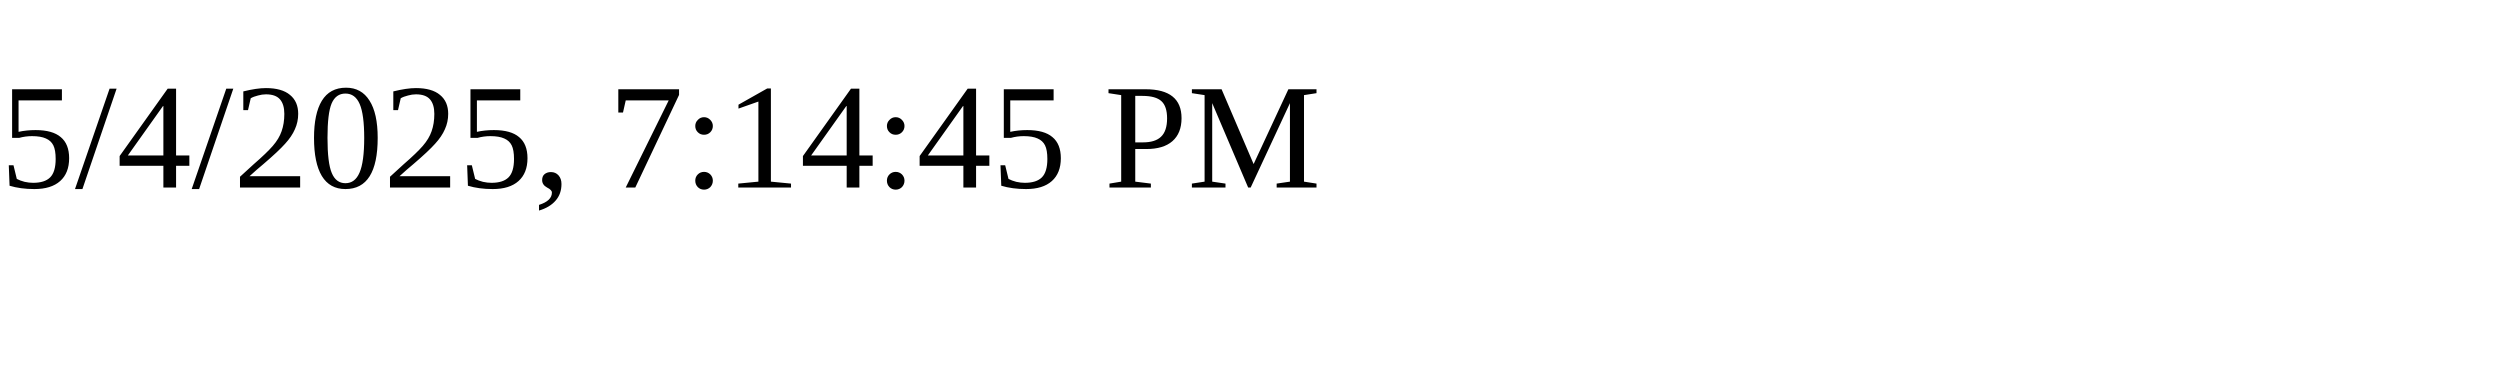
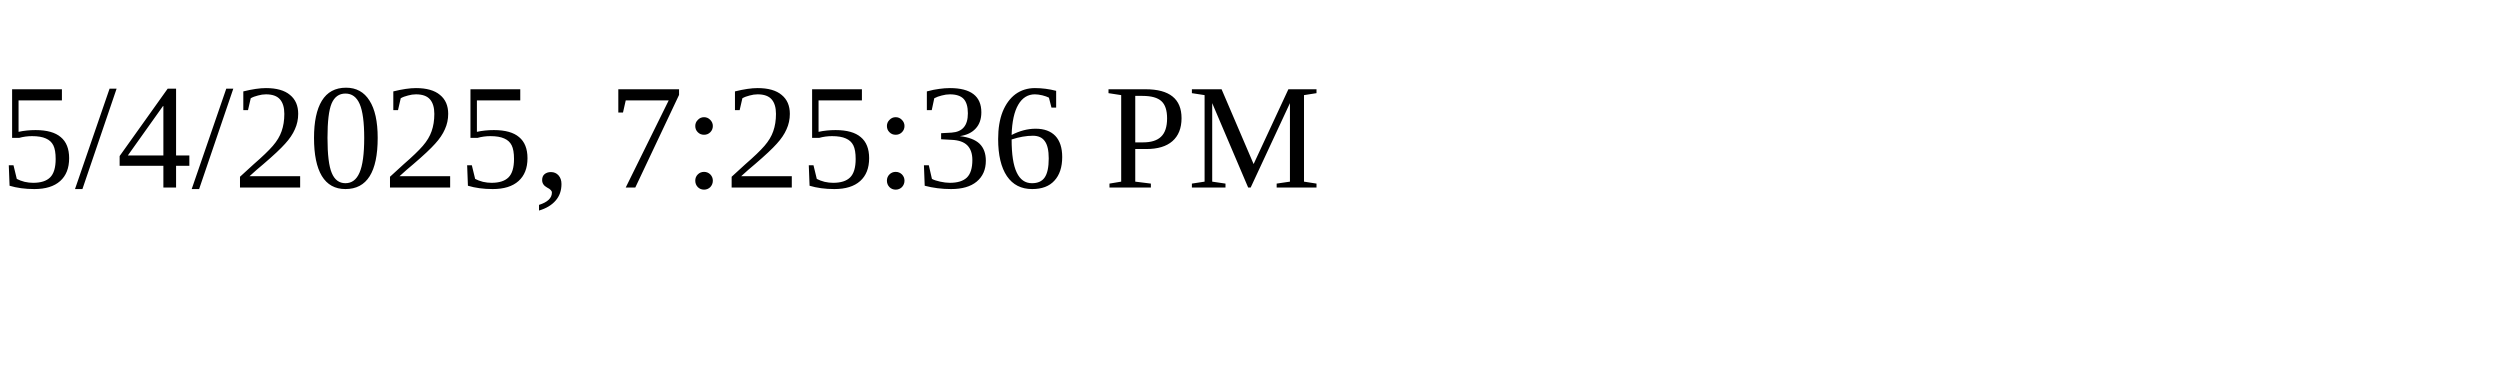
<svg xmlns="http://www.w3.org/2000/svg" height="30" width="200">
-   <text x="0" y="15">5/4/2025, 7:14:45 PM</text>
+   <text x="0" y="15">5/4/2025, 7:25:36 PM</text>
</svg>
